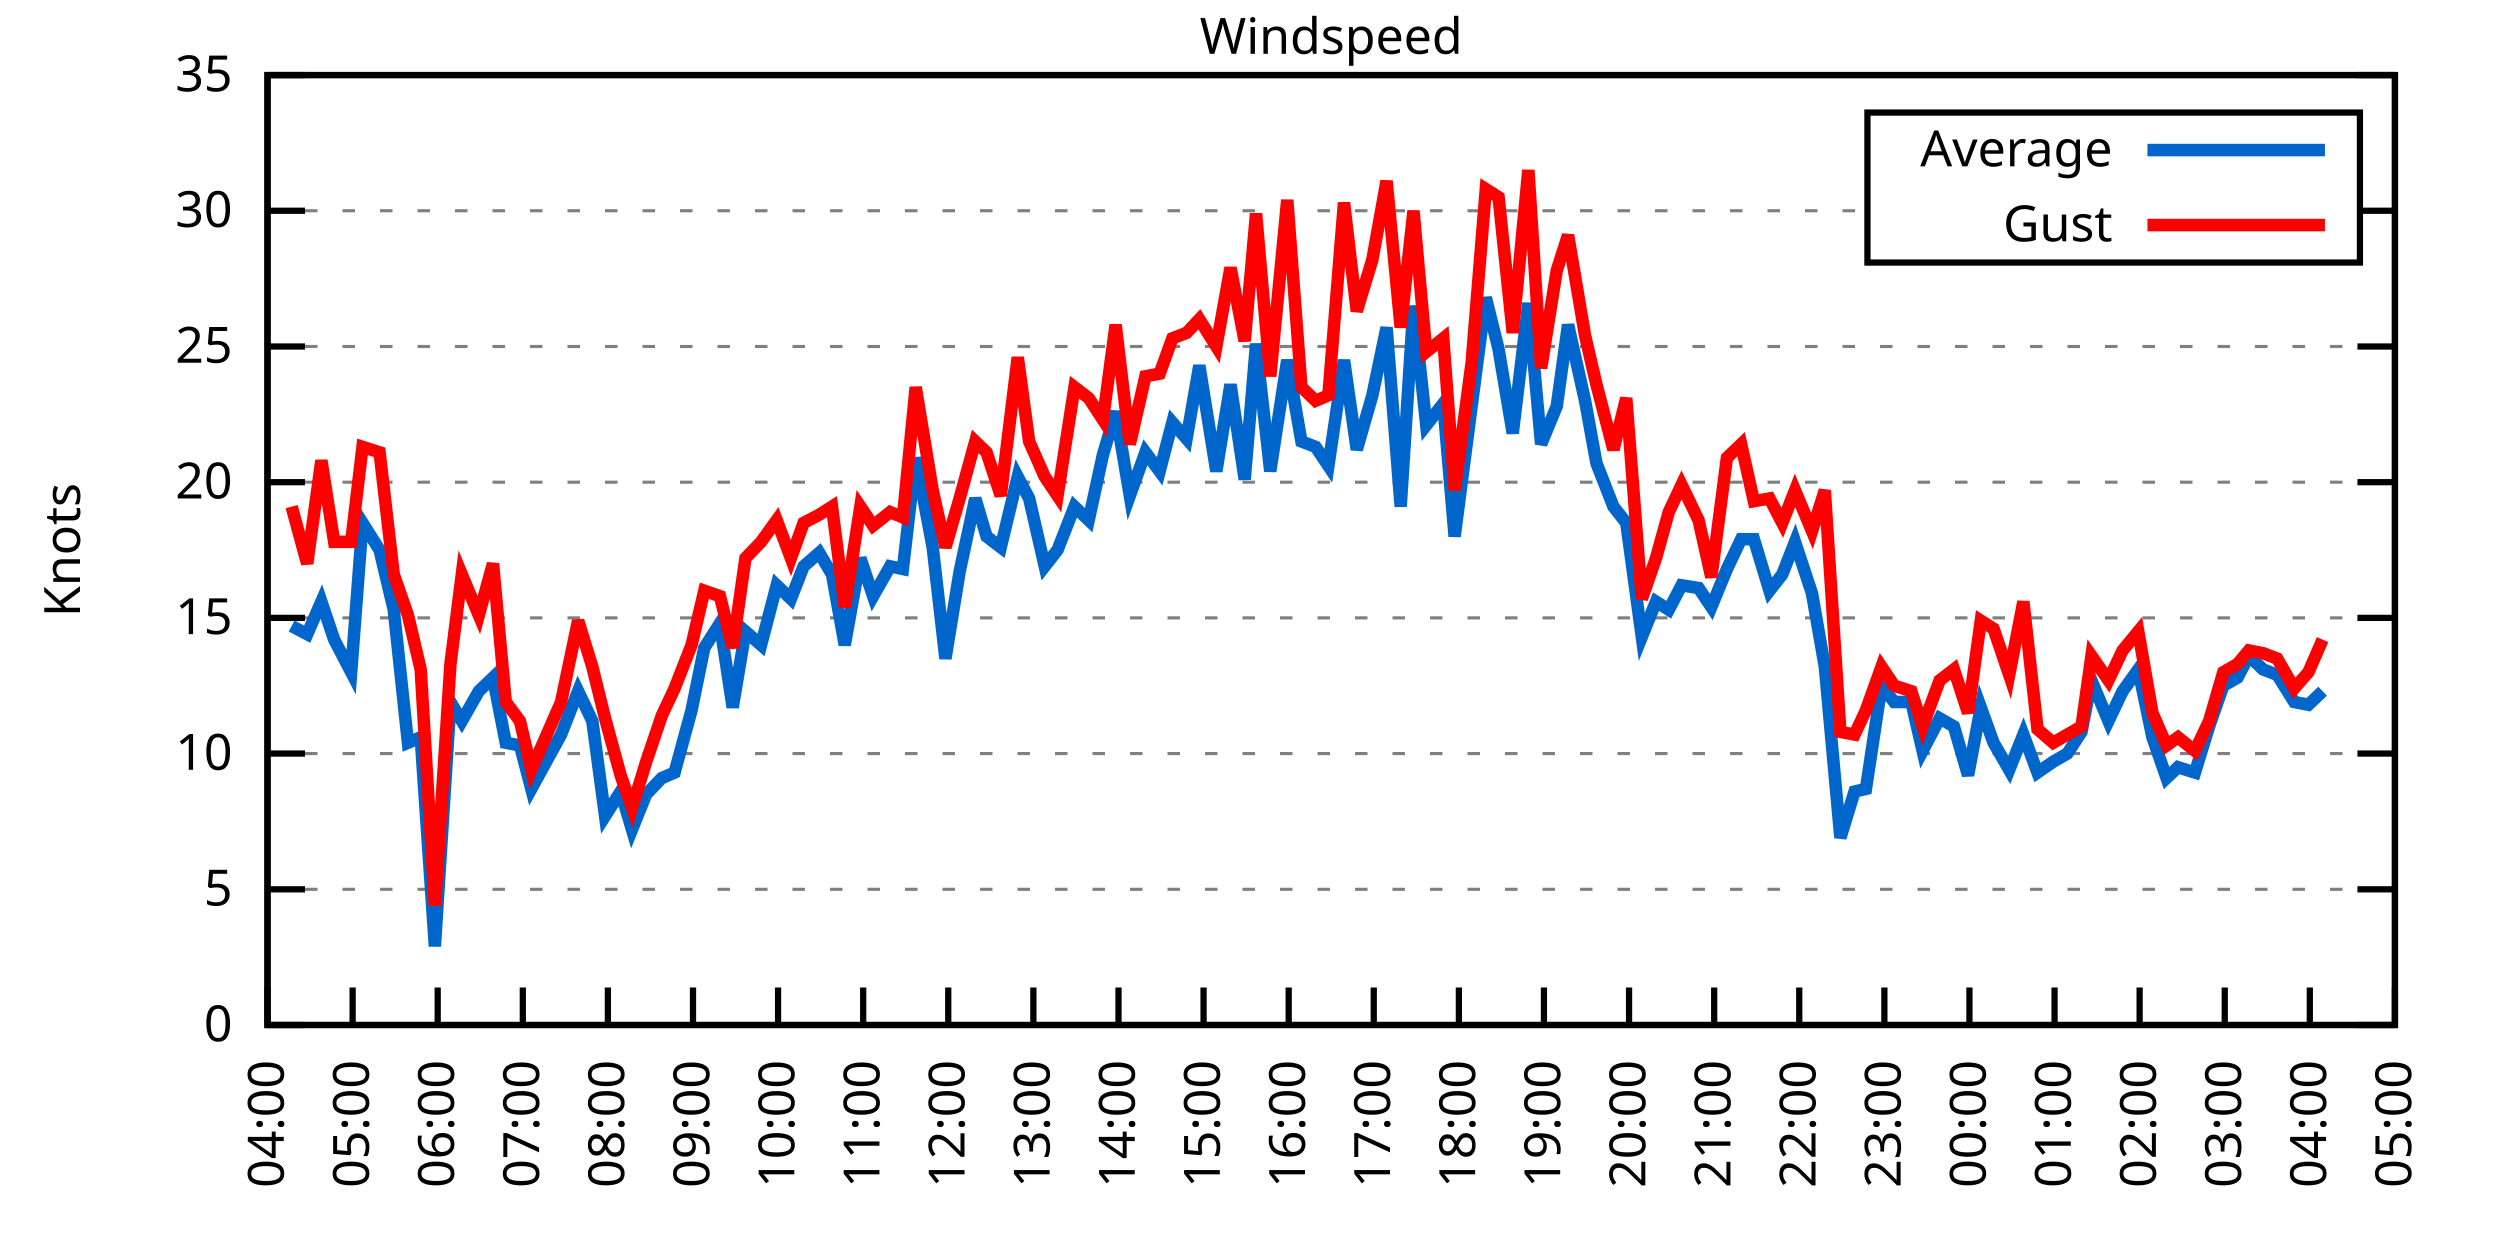
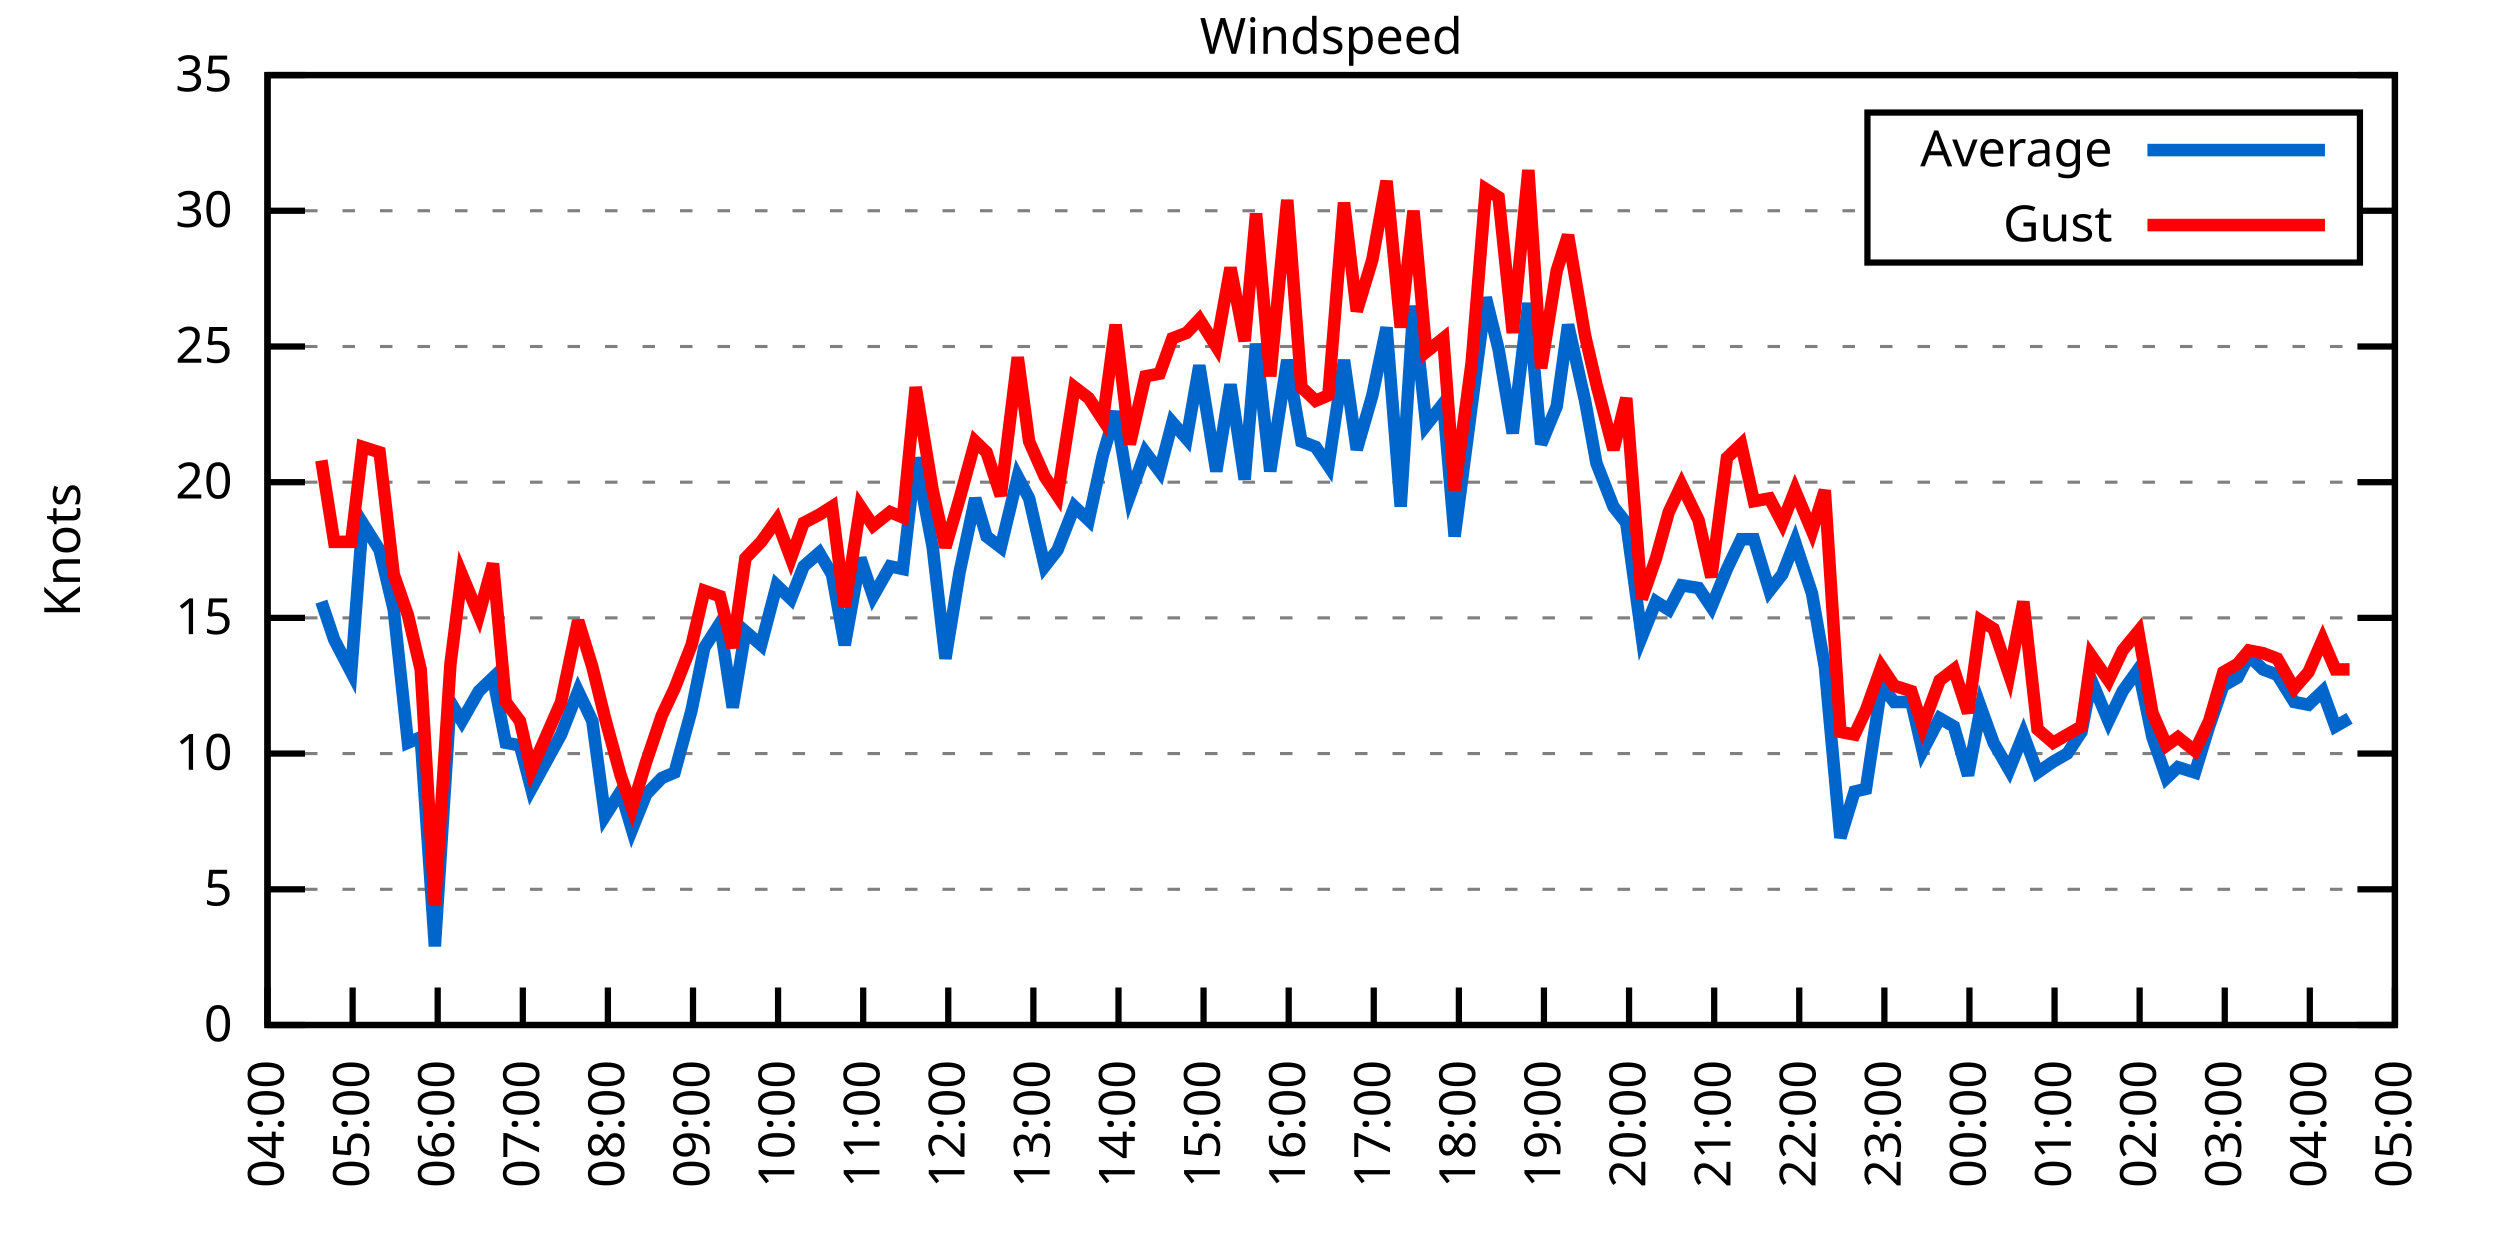
<svg xmlns="http://www.w3.org/2000/svg" xmlns:xlink="http://www.w3.org/1999/xlink" width="400" height="200" viewBox="0 0 400 200">
  <g id="gnuplot_canvas">
    <rect x="0" y="0" width="400" height="200" fill="none" />
    <defs>
      <circle id="gpDot" r="0.5" stroke-width="0.5" stroke="currentColor" />
      <path id="gpPt0" stroke-width="0.333" stroke="currentColor" d="M-1,0 h2 M0,-1 v2" />
      <path id="gpPt1" stroke-width="0.333" stroke="currentColor" d="M-1,-1 L1,1 M1,-1 L-1,1" />
      <path id="gpPt2" stroke-width="0.333" stroke="currentColor" d="M-1,0 L1,0 M0,-1 L0,1 M-1,-1 L1,1 M-1,1 L1,-1" />
      <rect id="gpPt3" stroke-width="0.333" stroke="currentColor" x="-1" y="-1" width="2" height="2" />
      <rect id="gpPt4" stroke-width="0.333" stroke="currentColor" fill="currentColor" x="-1" y="-1" width="2" height="2" />
      <circle id="gpPt5" stroke-width="0.333" stroke="currentColor" cx="0" cy="0" r="1" />
      <use xlink:href="#gpPt5" id="gpPt6" fill="currentColor" stroke="none" />
      <path id="gpPt7" stroke-width="0.333" stroke="currentColor" d="M0,-1.33 L-1.33,0.67 L1.33,0.67 z" />
      <use xlink:href="#gpPt7" id="gpPt8" fill="currentColor" stroke="none" />
      <use xlink:href="#gpPt7" id="gpPt9" stroke="currentColor" transform="rotate(180)" />
      <use xlink:href="#gpPt9" id="gpPt10" fill="currentColor" stroke="none" />
      <use xlink:href="#gpPt3" id="gpPt11" stroke="currentColor" transform="rotate(45)" />
      <use xlink:href="#gpPt11" id="gpPt12" fill="currentColor" stroke="none" />
      <path id="gpPt13" stroke-width="0.333" stroke="currentColor" d="M0,1.330 L1.265,0.411 L0.782,-1.067 L-0.782,-1.076 L-1.265,0.411 z" />
      <use xlink:href="#gpPt13" id="gpPt14" fill="currentColor" stroke="none" />
      <filter id="textbox" filterUnits="objectBoundingBox" x="0" y="0" height="1" width="1">
        <feFlood flood-color="white" flood-opacity="1" result="bgnd" />
        <feComposite in="SourceGraphic" in2="bgnd" operator="atop" />
      </filter>
      <filter id="greybox" filterUnits="objectBoundingBox" x="0" y="0" height="1" width="1">
        <feFlood flood-color="lightgrey" flood-opacity="1" result="grey" />
        <feComposite in="SourceGraphic" in2="grey" operator="atop" />
      </filter>
    </defs>
    <g fill="none" color="white" stroke="currentColor" stroke-width="1.00" stroke-linecap="butt" stroke-linejoin="miter">
</g>
    <g fill="none" color="black" stroke="currentColor" stroke-width="1.00" stroke-linecap="butt" stroke-linejoin="miter">
      <g stroke="none" shape-rendering="crispEdges">
        <polygon fill="rgb(255, 255, 255)" points="42.80,164.00 383.18,164.00 383.18,12.02 42.80,12.02 " />
      </g>
    </g>
    <g fill="none" color="black" stroke="currentColor" stroke-width="1.00" stroke-linecap="butt" stroke-linejoin="miter">
</g>
    <g fill="none" color="black" stroke="black" stroke-width="0.50" stroke-linecap="butt" stroke-linejoin="miter">
</g>
    <g fill="none" color="gray" stroke="currentColor" stroke-width="0.50" stroke-linecap="butt" stroke-linejoin="miter">
      <path stroke="gray" stroke-dasharray="2,4" class="gridline" d="M42.80,164.00 L383.19,164.00  " />
    </g>
    <g fill="none" color="gray" stroke="gray" stroke-width="1.00" stroke-linecap="butt" stroke-linejoin="miter">
</g>
    <g fill="none" color="black" stroke="currentColor" stroke-width="1.00" stroke-linecap="butt" stroke-linejoin="miter">
      <path stroke="black" d="M42.80,164.00 L48.80,164.00 M383.19,164.00 L377.19,164.00  " />
      <g transform="translate(37.20,166.60)" stroke="none" fill="black" font-family="Sans" font-size="8.00" text-anchor="end">
        <text>
          <tspan font-family="Sans"> 0</tspan>
        </text>
      </g>
    </g>
    <g fill="none" color="black" stroke="currentColor" stroke-width="1.00" stroke-linecap="butt" stroke-linejoin="miter">
</g>
    <g fill="none" color="black" stroke="black" stroke-width="0.50" stroke-linecap="butt" stroke-linejoin="miter">
</g>
    <g fill="none" color="gray" stroke="currentColor" stroke-width="0.50" stroke-linecap="butt" stroke-linejoin="miter">
      <path stroke="gray" stroke-dasharray="2,4" class="gridline" d="M42.80,142.29 L383.19,142.29  " />
    </g>
    <g fill="none" color="gray" stroke="gray" stroke-width="1.00" stroke-linecap="butt" stroke-linejoin="miter">
</g>
    <g fill="none" color="black" stroke="currentColor" stroke-width="1.00" stroke-linecap="butt" stroke-linejoin="miter">
      <path stroke="black" d="M42.80,142.29 L48.80,142.29 M383.19,142.29 L377.19,142.29  " />
      <g transform="translate(37.20,144.89)" stroke="none" fill="black" font-family="Sans" font-size="8.00" text-anchor="end">
        <text>
          <tspan font-family="Sans"> 5</tspan>
        </text>
      </g>
    </g>
    <g fill="none" color="black" stroke="currentColor" stroke-width="1.00" stroke-linecap="butt" stroke-linejoin="miter">
</g>
    <g fill="none" color="black" stroke="black" stroke-width="0.50" stroke-linecap="butt" stroke-linejoin="miter">
</g>
    <g fill="none" color="gray" stroke="currentColor" stroke-width="0.50" stroke-linecap="butt" stroke-linejoin="miter">
      <path stroke="gray" stroke-dasharray="2,4" class="gridline" d="M42.80,120.57 L383.19,120.57  " />
    </g>
    <g fill="none" color="gray" stroke="gray" stroke-width="1.00" stroke-linecap="butt" stroke-linejoin="miter">
</g>
    <g fill="none" color="black" stroke="currentColor" stroke-width="1.00" stroke-linecap="butt" stroke-linejoin="miter">
      <path stroke="black" d="M42.80,120.57 L48.80,120.57 M383.19,120.57 L377.19,120.57  " />
      <g transform="translate(37.20,123.17)" stroke="none" fill="black" font-family="Sans" font-size="8.00" text-anchor="end">
        <text>
          <tspan font-family="Sans"> 10</tspan>
        </text>
      </g>
    </g>
    <g fill="none" color="black" stroke="currentColor" stroke-width="1.00" stroke-linecap="butt" stroke-linejoin="miter">
</g>
    <g fill="none" color="black" stroke="black" stroke-width="0.50" stroke-linecap="butt" stroke-linejoin="miter">
</g>
    <g fill="none" color="gray" stroke="currentColor" stroke-width="0.50" stroke-linecap="butt" stroke-linejoin="miter">
      <path stroke="gray" stroke-dasharray="2,4" class="gridline" d="M42.80,98.86 L383.19,98.86  " />
    </g>
    <g fill="none" color="gray" stroke="gray" stroke-width="1.00" stroke-linecap="butt" stroke-linejoin="miter">
</g>
    <g fill="none" color="black" stroke="currentColor" stroke-width="1.00" stroke-linecap="butt" stroke-linejoin="miter">
      <path stroke="black" d="M42.80,98.86 L48.80,98.86 M383.19,98.86 L377.19,98.86  " />
      <g transform="translate(37.20,101.46)" stroke="none" fill="black" font-family="Sans" font-size="8.00" text-anchor="end">
        <text>
          <tspan font-family="Sans"> 15</tspan>
        </text>
      </g>
    </g>
    <g fill="none" color="black" stroke="currentColor" stroke-width="1.00" stroke-linecap="butt" stroke-linejoin="miter">
</g>
    <g fill="none" color="black" stroke="black" stroke-width="0.50" stroke-linecap="butt" stroke-linejoin="miter">
</g>
    <g fill="none" color="gray" stroke="currentColor" stroke-width="0.50" stroke-linecap="butt" stroke-linejoin="miter">
      <path stroke="gray" stroke-dasharray="2,4" class="gridline" d="M42.80,77.15 L383.19,77.15  " />
    </g>
    <g fill="none" color="gray" stroke="gray" stroke-width="1.00" stroke-linecap="butt" stroke-linejoin="miter">
</g>
    <g fill="none" color="black" stroke="currentColor" stroke-width="1.00" stroke-linecap="butt" stroke-linejoin="miter">
      <path stroke="black" d="M42.80,77.15 L48.80,77.15 M383.19,77.15 L377.19,77.15  " />
      <g transform="translate(37.20,79.75)" stroke="none" fill="black" font-family="Sans" font-size="8.00" text-anchor="end">
        <text>
          <tspan font-family="Sans"> 20</tspan>
        </text>
      </g>
    </g>
    <g fill="none" color="black" stroke="currentColor" stroke-width="1.00" stroke-linecap="butt" stroke-linejoin="miter">
</g>
    <g fill="none" color="black" stroke="black" stroke-width="0.50" stroke-linecap="butt" stroke-linejoin="miter">
</g>
    <g fill="none" color="gray" stroke="currentColor" stroke-width="0.50" stroke-linecap="butt" stroke-linejoin="miter">
      <path stroke="gray" stroke-dasharray="2,4" class="gridline" d="M42.80,55.44 L383.19,55.44  " />
    </g>
    <g fill="none" color="gray" stroke="gray" stroke-width="1.00" stroke-linecap="butt" stroke-linejoin="miter">
</g>
    <g fill="none" color="black" stroke="currentColor" stroke-width="1.00" stroke-linecap="butt" stroke-linejoin="miter">
      <path stroke="black" d="M42.80,55.44 L48.80,55.44 M383.19,55.44 L377.19,55.44  " />
      <g transform="translate(37.20,58.04)" stroke="none" fill="black" font-family="Sans" font-size="8.00" text-anchor="end">
        <text>
          <tspan font-family="Sans"> 25</tspan>
        </text>
      </g>
    </g>
    <g fill="none" color="black" stroke="currentColor" stroke-width="1.00" stroke-linecap="butt" stroke-linejoin="miter">
</g>
    <g fill="none" color="black" stroke="black" stroke-width="0.50" stroke-linecap="butt" stroke-linejoin="miter">
</g>
    <g fill="none" color="gray" stroke="currentColor" stroke-width="0.50" stroke-linecap="butt" stroke-linejoin="miter">
      <path stroke="gray" stroke-dasharray="2,4" class="gridline" d="M42.80,33.72 L298.79,33.72 M377.59,33.72 L383.19,33.72  " />
    </g>
    <g fill="none" color="gray" stroke="gray" stroke-width="1.00" stroke-linecap="butt" stroke-linejoin="miter">
</g>
    <g fill="none" color="black" stroke="currentColor" stroke-width="1.00" stroke-linecap="butt" stroke-linejoin="miter">
      <path stroke="black" d="M42.80,33.72 L48.80,33.72 M383.19,33.72 L377.19,33.72  " />
      <g transform="translate(37.20,36.32)" stroke="none" fill="black" font-family="Sans" font-size="8.00" text-anchor="end">
        <text>
          <tspan font-family="Sans"> 30</tspan>
        </text>
      </g>
    </g>
    <g fill="none" color="black" stroke="currentColor" stroke-width="1.00" stroke-linecap="butt" stroke-linejoin="miter">
</g>
    <g fill="none" color="black" stroke="black" stroke-width="0.50" stroke-linecap="butt" stroke-linejoin="miter">
</g>
    <g fill="none" color="gray" stroke="currentColor" stroke-width="0.50" stroke-linecap="butt" stroke-linejoin="miter">
      <path stroke="gray" stroke-dasharray="2,4" class="gridline" d="M42.80,12.01 L383.19,12.01  " />
    </g>
    <g fill="none" color="gray" stroke="gray" stroke-width="1.00" stroke-linecap="butt" stroke-linejoin="miter">
</g>
    <g fill="none" color="black" stroke="currentColor" stroke-width="1.00" stroke-linecap="butt" stroke-linejoin="miter">
      <path stroke="black" d="M42.80,12.01 L48.80,12.01 M383.19,12.01 L377.19,12.01  " />
      <g transform="translate(37.20,14.61)" stroke="none" fill="black" font-family="Sans" font-size="8.00" text-anchor="end">
        <text>
          <tspan font-family="Sans"> 35</tspan>
        </text>
      </g>
    </g>
    <g fill="none" color="black" stroke="currentColor" stroke-width="1.00" stroke-linecap="butt" stroke-linejoin="miter">
      <path stroke="black" d="M42.80,164.00 L42.80,158.00  " />
      <g transform="translate(45.40,169.60) rotate(270.00)" stroke="none" fill="black" font-family="Sans" font-size="8.00" text-anchor="end">
        <text>
          <tspan font-family="Sans">04:00</tspan>
        </text>
      </g>
    </g>
    <g fill="none" color="black" stroke="currentColor" stroke-width="1.00" stroke-linecap="butt" stroke-linejoin="miter">
      <path stroke="black" d="M56.42,164.00 L56.42,158.00  " />
      <g transform="translate(59.02,169.60) rotate(270.00)" stroke="none" fill="black" font-family="Sans" font-size="8.00" text-anchor="end">
        <text>
          <tspan font-family="Sans">05:00</tspan>
        </text>
      </g>
    </g>
    <g fill="none" color="black" stroke="currentColor" stroke-width="1.00" stroke-linecap="butt" stroke-linejoin="miter">
      <path stroke="black" d="M70.03,164.00 L70.03,158.00  " />
      <g transform="translate(72.63,169.60) rotate(270.00)" stroke="none" fill="black" font-family="Sans" font-size="8.00" text-anchor="end">
        <text>
          <tspan font-family="Sans">06:00</tspan>
        </text>
      </g>
    </g>
    <g fill="none" color="black" stroke="currentColor" stroke-width="1.00" stroke-linecap="butt" stroke-linejoin="miter">
      <path stroke="black" d="M83.65,164.00 L83.65,158.00  " />
      <g transform="translate(86.25,169.60) rotate(270.00)" stroke="none" fill="black" font-family="Sans" font-size="8.00" text-anchor="end">
        <text>
          <tspan font-family="Sans">07:00</tspan>
        </text>
      </g>
    </g>
    <g fill="none" color="black" stroke="currentColor" stroke-width="1.00" stroke-linecap="butt" stroke-linejoin="miter">
      <path stroke="black" d="M97.26,164.00 L97.26,158.00  " />
      <g transform="translate(99.86,169.60) rotate(270.00)" stroke="none" fill="black" font-family="Sans" font-size="8.00" text-anchor="end">
        <text>
          <tspan font-family="Sans">08:00</tspan>
        </text>
      </g>
    </g>
    <g fill="none" color="black" stroke="currentColor" stroke-width="1.00" stroke-linecap="butt" stroke-linejoin="miter">
      <path stroke="black" d="M110.88,164.00 L110.88,158.00  " />
      <g transform="translate(113.48,169.60) rotate(270.00)" stroke="none" fill="black" font-family="Sans" font-size="8.00" text-anchor="end">
        <text>
          <tspan font-family="Sans">09:00</tspan>
        </text>
      </g>
    </g>
    <g fill="none" color="black" stroke="currentColor" stroke-width="1.00" stroke-linecap="butt" stroke-linejoin="miter">
      <path stroke="black" d="M124.49,164.00 L124.49,158.00  " />
      <g transform="translate(127.09,169.60) rotate(270.00)" stroke="none" fill="black" font-family="Sans" font-size="8.00" text-anchor="end">
        <text>
          <tspan font-family="Sans">10:00</tspan>
        </text>
      </g>
    </g>
    <g fill="none" color="black" stroke="currentColor" stroke-width="1.00" stroke-linecap="butt" stroke-linejoin="miter">
      <path stroke="black" d="M138.11,164.00 L138.11,158.00  " />
      <g transform="translate(140.71,169.60) rotate(270.00)" stroke="none" fill="black" font-family="Sans" font-size="8.00" text-anchor="end">
        <text>
          <tspan font-family="Sans">11:00</tspan>
        </text>
      </g>
    </g>
    <g fill="none" color="black" stroke="currentColor" stroke-width="1.00" stroke-linecap="butt" stroke-linejoin="miter">
      <path stroke="black" d="M151.72,164.00 L151.72,158.00  " />
      <g transform="translate(154.32,169.60) rotate(270.00)" stroke="none" fill="black" font-family="Sans" font-size="8.00" text-anchor="end">
        <text>
          <tspan font-family="Sans">12:00</tspan>
        </text>
      </g>
    </g>
    <g fill="none" color="black" stroke="currentColor" stroke-width="1.00" stroke-linecap="butt" stroke-linejoin="miter">
      <path stroke="black" d="M165.34,164.00 L165.34,158.00  " />
      <g transform="translate(167.94,169.60) rotate(270.00)" stroke="none" fill="black" font-family="Sans" font-size="8.00" text-anchor="end">
        <text>
          <tspan font-family="Sans">13:00</tspan>
        </text>
      </g>
    </g>
    <g fill="none" color="black" stroke="currentColor" stroke-width="1.00" stroke-linecap="butt" stroke-linejoin="miter">
      <path stroke="black" d="M178.96,164.00 L178.96,158.00  " />
      <g transform="translate(181.56,169.60) rotate(270.00)" stroke="none" fill="black" font-family="Sans" font-size="8.00" text-anchor="end">
        <text>
          <tspan font-family="Sans">14:00</tspan>
        </text>
      </g>
    </g>
    <g fill="none" color="black" stroke="currentColor" stroke-width="1.00" stroke-linecap="butt" stroke-linejoin="miter">
      <path stroke="black" d="M192.57,164.00 L192.57,158.00  " />
      <g transform="translate(195.17,169.60) rotate(270.00)" stroke="none" fill="black" font-family="Sans" font-size="8.00" text-anchor="end">
        <text>
          <tspan font-family="Sans">15:00</tspan>
        </text>
      </g>
    </g>
    <g fill="none" color="black" stroke="currentColor" stroke-width="1.00" stroke-linecap="butt" stroke-linejoin="miter">
      <path stroke="black" d="M206.19,164.00 L206.19,158.00  " />
      <g transform="translate(208.79,169.60) rotate(270.00)" stroke="none" fill="black" font-family="Sans" font-size="8.00" text-anchor="end">
        <text>
          <tspan font-family="Sans">16:00</tspan>
        </text>
      </g>
    </g>
    <g fill="none" color="black" stroke="currentColor" stroke-width="1.00" stroke-linecap="butt" stroke-linejoin="miter">
      <path stroke="black" d="M219.80,164.00 L219.80,158.00  " />
      <g transform="translate(222.40,169.60) rotate(270.00)" stroke="none" fill="black" font-family="Sans" font-size="8.00" text-anchor="end">
        <text>
          <tspan font-family="Sans">17:00</tspan>
        </text>
      </g>
    </g>
    <g fill="none" color="black" stroke="currentColor" stroke-width="1.00" stroke-linecap="butt" stroke-linejoin="miter">
      <path stroke="black" d="M233.42,164.00 L233.42,158.00  " />
      <g transform="translate(236.02,169.60) rotate(270.00)" stroke="none" fill="black" font-family="Sans" font-size="8.00" text-anchor="end">
        <text>
          <tspan font-family="Sans">18:00</tspan>
        </text>
      </g>
    </g>
    <g fill="none" color="black" stroke="currentColor" stroke-width="1.00" stroke-linecap="butt" stroke-linejoin="miter">
      <path stroke="black" d="M247.03,164.00 L247.03,158.00  " />
      <g transform="translate(249.63,169.60) rotate(270.00)" stroke="none" fill="black" font-family="Sans" font-size="8.00" text-anchor="end">
        <text>
          <tspan font-family="Sans">19:00</tspan>
        </text>
      </g>
    </g>
    <g fill="none" color="black" stroke="currentColor" stroke-width="1.00" stroke-linecap="butt" stroke-linejoin="miter">
      <path stroke="black" d="M260.65,164.00 L260.65,158.00  " />
      <g transform="translate(263.25,169.60) rotate(270.00)" stroke="none" fill="black" font-family="Sans" font-size="8.00" text-anchor="end">
        <text>
          <tspan font-family="Sans">20:00</tspan>
        </text>
      </g>
    </g>
    <g fill="none" color="black" stroke="currentColor" stroke-width="1.00" stroke-linecap="butt" stroke-linejoin="miter">
      <path stroke="black" d="M274.27,164.00 L274.27,158.00  " />
      <g transform="translate(276.87,169.60) rotate(270.00)" stroke="none" fill="black" font-family="Sans" font-size="8.00" text-anchor="end">
        <text>
          <tspan font-family="Sans">21:00</tspan>
        </text>
      </g>
    </g>
    <g fill="none" color="black" stroke="currentColor" stroke-width="1.00" stroke-linecap="butt" stroke-linejoin="miter">
      <path stroke="black" d="M287.88,164.00 L287.88,158.00  " />
      <g transform="translate(290.48,169.60) rotate(270.00)" stroke="none" fill="black" font-family="Sans" font-size="8.00" text-anchor="end">
        <text>
          <tspan font-family="Sans">22:00</tspan>
        </text>
      </g>
    </g>
    <g fill="none" color="black" stroke="currentColor" stroke-width="1.00" stroke-linecap="butt" stroke-linejoin="miter">
      <path stroke="black" d="M301.50,164.00 L301.50,158.00  " />
      <g transform="translate(304.10,169.60) rotate(270.00)" stroke="none" fill="black" font-family="Sans" font-size="8.00" text-anchor="end">
        <text>
          <tspan font-family="Sans">23:00</tspan>
        </text>
      </g>
    </g>
    <g fill="none" color="black" stroke="currentColor" stroke-width="1.00" stroke-linecap="butt" stroke-linejoin="miter">
      <path stroke="black" d="M315.11,164.00 L315.11,158.00  " />
      <g transform="translate(317.71,169.60) rotate(270.00)" stroke="none" fill="black" font-family="Sans" font-size="8.00" text-anchor="end">
        <text>
          <tspan font-family="Sans">00:00</tspan>
        </text>
      </g>
    </g>
    <g fill="none" color="black" stroke="currentColor" stroke-width="1.00" stroke-linecap="butt" stroke-linejoin="miter">
      <path stroke="black" d="M328.73,164.00 L328.73,158.00  " />
      <g transform="translate(331.33,169.60) rotate(270.00)" stroke="none" fill="black" font-family="Sans" font-size="8.00" text-anchor="end">
        <text>
          <tspan font-family="Sans">01:00</tspan>
        </text>
      </g>
    </g>
    <g fill="none" color="black" stroke="currentColor" stroke-width="1.00" stroke-linecap="butt" stroke-linejoin="miter">
      <path stroke="black" d="M342.34,164.00 L342.34,158.00  " />
      <g transform="translate(344.94,169.60) rotate(270.00)" stroke="none" fill="black" font-family="Sans" font-size="8.00" text-anchor="end">
        <text>
          <tspan font-family="Sans">02:00</tspan>
        </text>
      </g>
    </g>
    <g fill="none" color="black" stroke="currentColor" stroke-width="1.00" stroke-linecap="butt" stroke-linejoin="miter">
      <path stroke="black" d="M355.96,164.00 L355.96,158.00  " />
      <g transform="translate(358.56,169.60) rotate(270.00)" stroke="none" fill="black" font-family="Sans" font-size="8.00" text-anchor="end">
        <text>
          <tspan font-family="Sans">03:00</tspan>
        </text>
      </g>
    </g>
    <g fill="none" color="black" stroke="currentColor" stroke-width="1.00" stroke-linecap="butt" stroke-linejoin="miter">
      <path stroke="black" d="M369.57,164.00 L369.57,158.00  " />
      <g transform="translate(372.17,169.60) rotate(270.00)" stroke="none" fill="black" font-family="Sans" font-size="8.00" text-anchor="end">
        <text>
          <tspan font-family="Sans">04:00</tspan>
        </text>
      </g>
    </g>
    <g fill="none" color="black" stroke="currentColor" stroke-width="1.00" stroke-linecap="butt" stroke-linejoin="miter">
      <path stroke="black" d="M383.19,164.00 L383.19,158.00  " />
      <g transform="translate(385.79,169.60) rotate(270.00)" stroke="none" fill="black" font-family="Sans" font-size="8.00" text-anchor="end">
        <text>
          <tspan font-family="Sans">05:00</tspan>
        </text>
      </g>
    </g>
    <g fill="none" color="black" stroke="currentColor" stroke-width="1.00" stroke-linecap="butt" stroke-linejoin="miter">
</g>
    <g fill="none" color="black" stroke="currentColor" stroke-width="1.00" stroke-linecap="butt" stroke-linejoin="miter">
      <path stroke="black" d="M42.80,12.01 L42.80,164.00 L383.19,164.00 L383.19,12.01 L42.80,12.01 Z  " />
    </g>
    <g fill="none" color="black" stroke="currentColor" stroke-width="1.00" stroke-linecap="butt" stroke-linejoin="miter">
</g>
    <g fill="none" color="black" stroke="currentColor" stroke-width="1.00" stroke-linecap="butt" stroke-linejoin="miter">
      <path stroke="black" d="M298.79,42.01 L298.79,18.01 L377.59,18.01 L377.59,42.01 L298.79,42.01 Z  " />
    </g>
    <g id="Windspeed_plot_1">
      <g fill="none" color="white" stroke="black" stroke-width="2.00" stroke-linecap="butt" stroke-linejoin="miter">
</g>
      <g fill="none" color="black" stroke="currentColor" stroke-width="2.00" stroke-linecap="butt" stroke-linejoin="miter">
        <g transform="translate(337.99,26.61)" stroke="none" fill="black" font-family="Sans" font-size="8.00" text-anchor="end">
          <text>
            <tspan font-family="Sans">Average</tspan>
          </text>
        </g>
      </g>
      <g fill="none" color="black" stroke="currentColor" stroke-width="2.00" stroke-linecap="butt" stroke-linejoin="miter">
-         <path stroke="rgb(  0, 102, 204)" d="M343.59,24.01 L371.99,24.01 M46.66,100.16 L49.15,101.47 L51.42,96.26 L53.47,102.34 L56.19,107.55 L58.00,83.66   L60.73,88.00 L63.00,97.56 L65.27,118.84 L67.31,117.97 L69.58,151.41 L72.07,112.32 L73.89,115.36 L76.61,110.59   L78.88,108.42 L80.92,118.84 L83.19,119.27 L85.01,126.22 L89.77,117.53 L92.50,110.59 L94.77,115.36 L96.81,130.56   L99.30,126.65 L101.12,132.73 L103.39,127.09 L105.89,124.48 L107.93,123.61 L110.65,113.63 L112.69,103.64 L115.19,99.73   L117.23,113.19 L119.27,101.03 L121.77,103.20 L124.27,93.65 L126.54,95.82 L128.58,90.61 L131.07,88.44 L133.12,91.91   L135.16,103.20 L137.66,89.31 L139.70,95.39 L142.42,90.61 L144.46,91.04 L146.51,73.24 L149.23,87.57 L151.27,105.38   L153.54,91.48 L156.04,79.75 L157.85,85.83 L160.12,87.57 L162.84,76.28 L164.66,79.75 L167.16,90.61 L169.20,88.00   L171.92,81.06 L174.19,83.23 L176.46,72.81 L178.50,65.86 L180.77,79.32 L183.27,72.37 L185.54,75.41 L187.58,67.59   L189.85,70.20 L191.89,58.48 L194.61,75.41 L196.88,61.52 L199.15,76.71 L200.97,55.00 L203.24,75.41 L205.96,57.61   L208.23,70.63 L210.50,71.50 L212.54,74.54 L215.04,57.61 L217.08,71.94 L219.58,63.25 L221.85,52.40 L224.11,81.06   L226.16,48.92 L228.20,68.03 L230.92,64.56 L232.74,85.83 L235.46,64.99 L237.73,47.62 L239.77,55.87 L242.04,69.33   L244.54,48.49 L246.58,71.07 L249.08,64.99 L250.89,51.96 L253.61,64.12 L255.43,74.11 L258.15,81.06 L260.20,83.66   L262.69,101.90 L264.96,96.26 L267.00,97.56 L269.05,93.65 L271.77,94.08 L273.81,97.12 L276.31,91.04 L278.58,86.27   L280.62,86.27 L283.12,94.52 L285.16,91.91 L287.20,86.70 L289.92,94.95 L291.97,106.68 L294.46,134.04 L296.73,126.65   L298.55,126.22 L301.04,109.72 L303.08,112.32 L305.81,112.32 L307.62,120.14 L310.35,114.93 L312.62,116.23 L314.89,124.05   L316.93,113.19 L318.97,118.84 L321.47,123.18 L323.74,117.53 L326.00,123.61 L328.50,121.88 L330.77,120.57 L333.04,117.10   L334.63,108.85 L337.35,115.36 L339.62,110.59 L342.12,107.11 L344.39,117.97 L346.65,124.48 L348.47,122.75 L351.19,123.61   L353.46,116.23 L355.73,109.72 L358.00,108.42 L359.82,104.94 L362.09,107.11 L364.36,107.98 L367.08,112.32 L369.35,112.76   L371.62,110.59  " />
+         <path stroke="rgb(  0, 102, 204)" d="M343.59,24.01 L371.99,24.01 M51.42,96.26 L53.47,102.34 L56.19,107.55 L58.00,83.66 L60.73,88.00 L63.00,97.56   L65.27,118.84 L67.31,117.97 L69.58,151.41 L72.07,112.32 L73.89,115.36 L76.61,110.59 L78.88,108.42 L80.92,118.84   L83.19,119.27 L85.01,126.22 L89.77,117.53 L92.50,110.59 L94.77,115.36 L96.81,130.56 L99.30,126.65 L101.12,132.73   L103.39,127.09 L105.89,124.48 L107.93,123.61 L110.65,113.63 L112.69,103.64 L115.19,99.73 L117.23,113.19 L119.27,101.03   L121.77,103.20 L124.27,93.65 L126.54,95.82 L128.58,90.61 L131.07,88.44 L133.12,91.91 L135.16,103.20 L137.66,89.31   L139.70,95.39 L142.42,90.61 L144.46,91.04 L146.51,73.24 L149.23,87.57 L151.27,105.38 L153.54,91.48 L156.04,79.75   L157.85,85.83 L160.12,87.57 L162.84,76.28 L164.66,79.75 L167.16,90.61 L169.20,88.00 L171.92,81.06 L174.19,83.23   L176.46,72.81 L178.50,65.86 L180.77,79.32 L183.27,72.37 L185.54,75.41 L187.58,67.59 L189.85,70.20 L191.89,58.48   L194.61,75.41 L196.88,61.52 L199.15,76.71 L200.97,55.00 L203.24,75.41 L205.96,57.61 L208.23,70.63 L210.50,71.50   L212.54,74.54 L215.04,57.61 L217.08,71.94 L219.58,63.25 L221.85,52.40 L224.11,81.06 L226.16,48.92 L228.20,68.03   L230.92,64.56 L232.74,85.83 L235.46,64.99 L237.73,47.62 L239.77,55.87 L242.04,69.33 L244.54,48.49 L246.58,71.07   L249.08,64.99 L250.89,51.96 L253.61,64.12 L255.43,74.11 L258.15,81.06 L260.20,83.66 L262.69,101.90 L264.96,96.26   L267.00,97.56 L269.05,93.65 L271.77,94.08 L273.81,97.12 L276.31,91.04 L278.58,86.27 L280.62,86.27 L283.12,94.52   L285.16,91.91 L287.20,86.70 L289.92,94.95 L291.97,106.68 L294.46,134.04 L296.73,126.65 L298.55,126.22 L301.04,109.72   L303.08,112.32 L305.81,112.32 L307.62,120.14 L310.35,114.93 L312.62,116.23 L314.89,124.05 L316.93,113.19 L318.97,118.84   L321.47,123.18 L323.74,117.53 L326.00,123.61 L328.50,121.88 L330.77,120.57 L333.04,117.10 L334.63,108.85 L337.35,115.36   L339.62,110.59 L342.12,107.11 L344.39,117.97 L346.65,124.48 L348.47,122.75 L351.19,123.61 L353.46,116.23 L355.73,109.72   L358.00,108.42 L359.82,104.94 L362.09,107.11 L364.36,107.98 L367.08,112.32 L369.35,112.76 L371.62,110.59 L373.66,116.23   L375.93,114.93  " />
      </g>
    </g>
    <g id="Windspeed_plot_2">
      <g fill="none" color="black" stroke="currentColor" stroke-width="2.00" stroke-linecap="butt" stroke-linejoin="miter">
        <g transform="translate(337.99,38.61)" stroke="none" fill="black" font-family="Sans" font-size="8.00" text-anchor="end">
          <text>
            <tspan font-family="Sans">Gust</tspan>
          </text>
        </g>
      </g>
      <g fill="none" color="black" stroke="currentColor" stroke-width="2.00" stroke-linecap="butt" stroke-linejoin="miter">
-         <path stroke="rgb(255,   0,   0)" d="M343.59,36.01 L371.99,36.01 M46.66,81.06 L49.15,90.18 L51.42,73.67 L53.47,86.70 L56.19,86.70 L58.00,71.50   L60.73,72.37 L63.00,91.91 L65.27,98.43 L67.31,107.11 L69.58,144.89 L72.07,106.24 L73.89,91.91 L76.61,98.43   L78.88,90.18 L80.92,112.32 L83.19,115.36 L85.01,123.18 L89.77,112.32 L92.50,99.30 L94.77,106.68 L96.81,114.93   L99.30,124.05 L101.12,129.26 L103.39,121.88 L105.89,114.49 L107.93,110.15 L110.65,103.20 L112.69,94.52 L115.19,95.39   L117.23,103.64 L119.27,89.31 L121.77,86.70 L124.27,83.23 L126.54,89.31 L128.58,83.66 L131.07,82.36 L133.12,81.06   L135.16,97.12 L137.66,81.06 L139.70,84.10 L142.42,81.93 L144.46,82.79 L146.51,61.95 L149.23,78.45 L151.27,87.57   L153.54,79.75 L156.04,70.63 L157.85,72.37 L160.12,79.32 L162.84,57.17 L164.66,70.63 L167.16,76.28 L169.20,79.32   L171.92,61.95 L174.19,63.69 L176.46,67.16 L178.50,51.96 L180.77,71.07 L183.27,60.21 L185.54,59.78 L187.58,54.13   L189.85,53.26 L191.89,51.09 L194.61,55.44 L196.88,42.84 L199.15,54.57 L200.97,34.16 L203.24,60.21 L205.96,31.99   L208.23,61.95 L210.50,64.12 L212.54,63.25 L215.04,32.42 L217.08,49.79 L219.58,41.54 L221.85,28.95 L224.11,52.40   L226.16,33.72 L228.20,56.30 L230.92,54.13 L232.74,78.45 L235.46,58.04 L237.73,30.25 L239.77,31.55 L242.04,53.26   L244.54,27.21 L246.58,58.91 L249.08,43.28 L250.89,37.63 L253.61,53.70 L255.43,61.52 L258.15,71.94 L260.20,63.69   L262.69,95.82 L264.96,89.31 L267.00,81.93 L269.05,77.58 L271.77,83.23 L273.81,92.35 L276.31,73.24 L278.58,71.07   L280.62,80.19 L283.12,79.75 L285.16,83.66 L287.20,78.45 L289.92,84.97 L291.97,78.45 L294.46,117.10 L296.73,117.53   L298.55,113.63 L301.04,106.68 L303.08,109.72 L305.81,110.59 L307.62,116.23 L310.35,108.85 L312.62,107.11 L314.89,114.06   L316.93,99.30 L318.97,100.60 L321.47,107.98 L323.74,96.26 L326.00,116.67 L328.50,118.84 L330.77,117.53 L333.04,116.23   L334.63,104.94 L337.35,108.85 L339.62,104.07 L342.12,101.03 L344.39,114.06 L346.65,119.27 L348.47,117.97 L351.19,120.14   L353.46,115.36 L355.73,107.55 L358.00,106.24 L359.82,104.07 L362.09,104.51 L364.36,105.38 L367.08,110.15 L369.35,107.55   L371.62,102.34  " />
+         <path stroke="rgb(255,   0,   0)" d="M343.59,36.01 L371.99,36.01 M51.42,73.67 L53.47,86.70 L56.19,86.70 L58.00,71.50 L60.73,72.37 L63.00,91.91   L65.27,98.43 L67.31,107.11 L69.58,144.89 L72.07,106.24 L73.89,91.91 L76.61,98.43 L78.88,90.18 L80.92,112.32   L83.19,115.36 L85.01,123.18 L89.77,112.32 L92.50,99.30 L94.77,106.68 L96.81,114.93 L99.30,124.05 L101.12,129.26   L103.39,121.88 L105.89,114.49 L107.93,110.15 L110.65,103.20 L112.69,94.52 L115.19,95.39 L117.23,103.64 L119.27,89.31   L121.77,86.70 L124.27,83.23 L126.54,89.31 L128.58,83.66 L131.07,82.36 L133.12,81.06 L135.16,97.12 L137.66,81.06   L139.70,84.10 L142.42,81.93 L144.46,82.79 L146.51,61.95 L149.23,78.45 L151.27,87.57 L153.54,79.75 L156.04,70.63   L157.85,72.37 L160.12,79.32 L162.84,57.17 L164.66,70.63 L167.16,76.28 L169.20,79.32 L171.92,61.95 L174.19,63.69   L176.46,67.16 L178.50,51.96 L180.77,71.07 L183.27,60.21 L185.54,59.78 L187.58,54.13 L189.85,53.26 L191.89,51.09   L194.61,55.44 L196.88,42.84 L199.15,54.57 L200.97,34.16 L203.24,60.21 L205.96,31.99 L208.23,61.95 L210.50,64.12   L212.54,63.25 L215.04,32.42 L217.08,49.79 L219.58,41.54 L221.85,28.95 L224.11,52.40 L226.16,33.72 L228.20,56.30   L230.92,54.13 L232.74,78.45 L235.46,58.04 L237.73,30.25 L239.77,31.55 L242.04,53.26 L244.54,27.21 L246.58,58.91   L249.08,43.28 L250.89,37.63 L253.61,53.70 L255.43,61.52 L258.15,71.94 L260.20,63.69 L262.69,95.82 L264.96,89.31   L267.00,81.93 L269.05,77.58 L271.77,83.23 L273.81,92.35 L276.31,73.24 L278.58,71.07 L280.62,80.19 L283.12,79.75   L285.16,83.66 L287.20,78.45 L289.92,84.97 L291.97,78.45 L294.46,117.10 L296.73,117.53 L298.55,113.63 L301.04,106.68   L303.08,109.72 L305.81,110.59 L307.62,116.23 L310.35,108.85 L312.62,107.11 L314.89,114.06 L316.93,99.30 L318.97,100.60   L321.47,107.98 L323.74,96.26 L326.00,116.67 L328.50,118.84 L330.77,117.53 L333.04,116.23 L334.63,104.94 L337.35,108.85   L339.62,104.07 L342.12,101.03 L344.39,114.06 L346.65,119.27 L348.47,117.97 L351.19,120.14 L353.46,115.36 L355.73,107.55   L358.00,106.24 L359.82,104.07 L362.09,104.51 L364.36,105.38 L367.08,110.15 L369.35,107.55 L371.62,102.34 L373.66,107.11   L375.93,107.11  " />
      </g>
    </g>
    <g fill="none" color="black" stroke="currentColor" stroke-width="2.00" stroke-linecap="butt" stroke-linejoin="miter">
</g>
    <g fill="none" color="black" stroke="black" stroke-width="1.00" stroke-linecap="butt" stroke-linejoin="miter">
</g>
    <g fill="none" color="black" stroke="currentColor" stroke-width="1.00" stroke-linecap="butt" stroke-linejoin="miter">
      <path stroke="black" d="M42.80,12.01 L42.80,164.00 L383.19,164.00 L383.19,12.01 L42.80,12.01 Z  " />
      <g transform="translate(12.80,88.01) rotate(270.00)" stroke="none" fill="black" font-family="Sans" font-size="8.00" text-anchor="middle">
        <text>
          <tspan font-family="Sans">Knots</tspan>
        </text>
      </g>
    </g>
    <g fill="none" color="black" stroke="currentColor" stroke-width="1.00" stroke-linecap="butt" stroke-linejoin="miter">
</g>
    <g fill="none" color="black" stroke="currentColor" stroke-width="1.00" stroke-linecap="butt" stroke-linejoin="miter">
      <g transform="translate(212.99,8.61)" stroke="none" fill="black" font-family="Sans" font-size="8.00" text-anchor="middle">
        <text>
          <tspan font-family="Sans">Windspeed</tspan>
        </text>
      </g>
    </g>
    <g fill="none" color="black" stroke="currentColor" stroke-width="1.00" stroke-linecap="butt" stroke-linejoin="miter">
</g>
  </g>
</svg>
